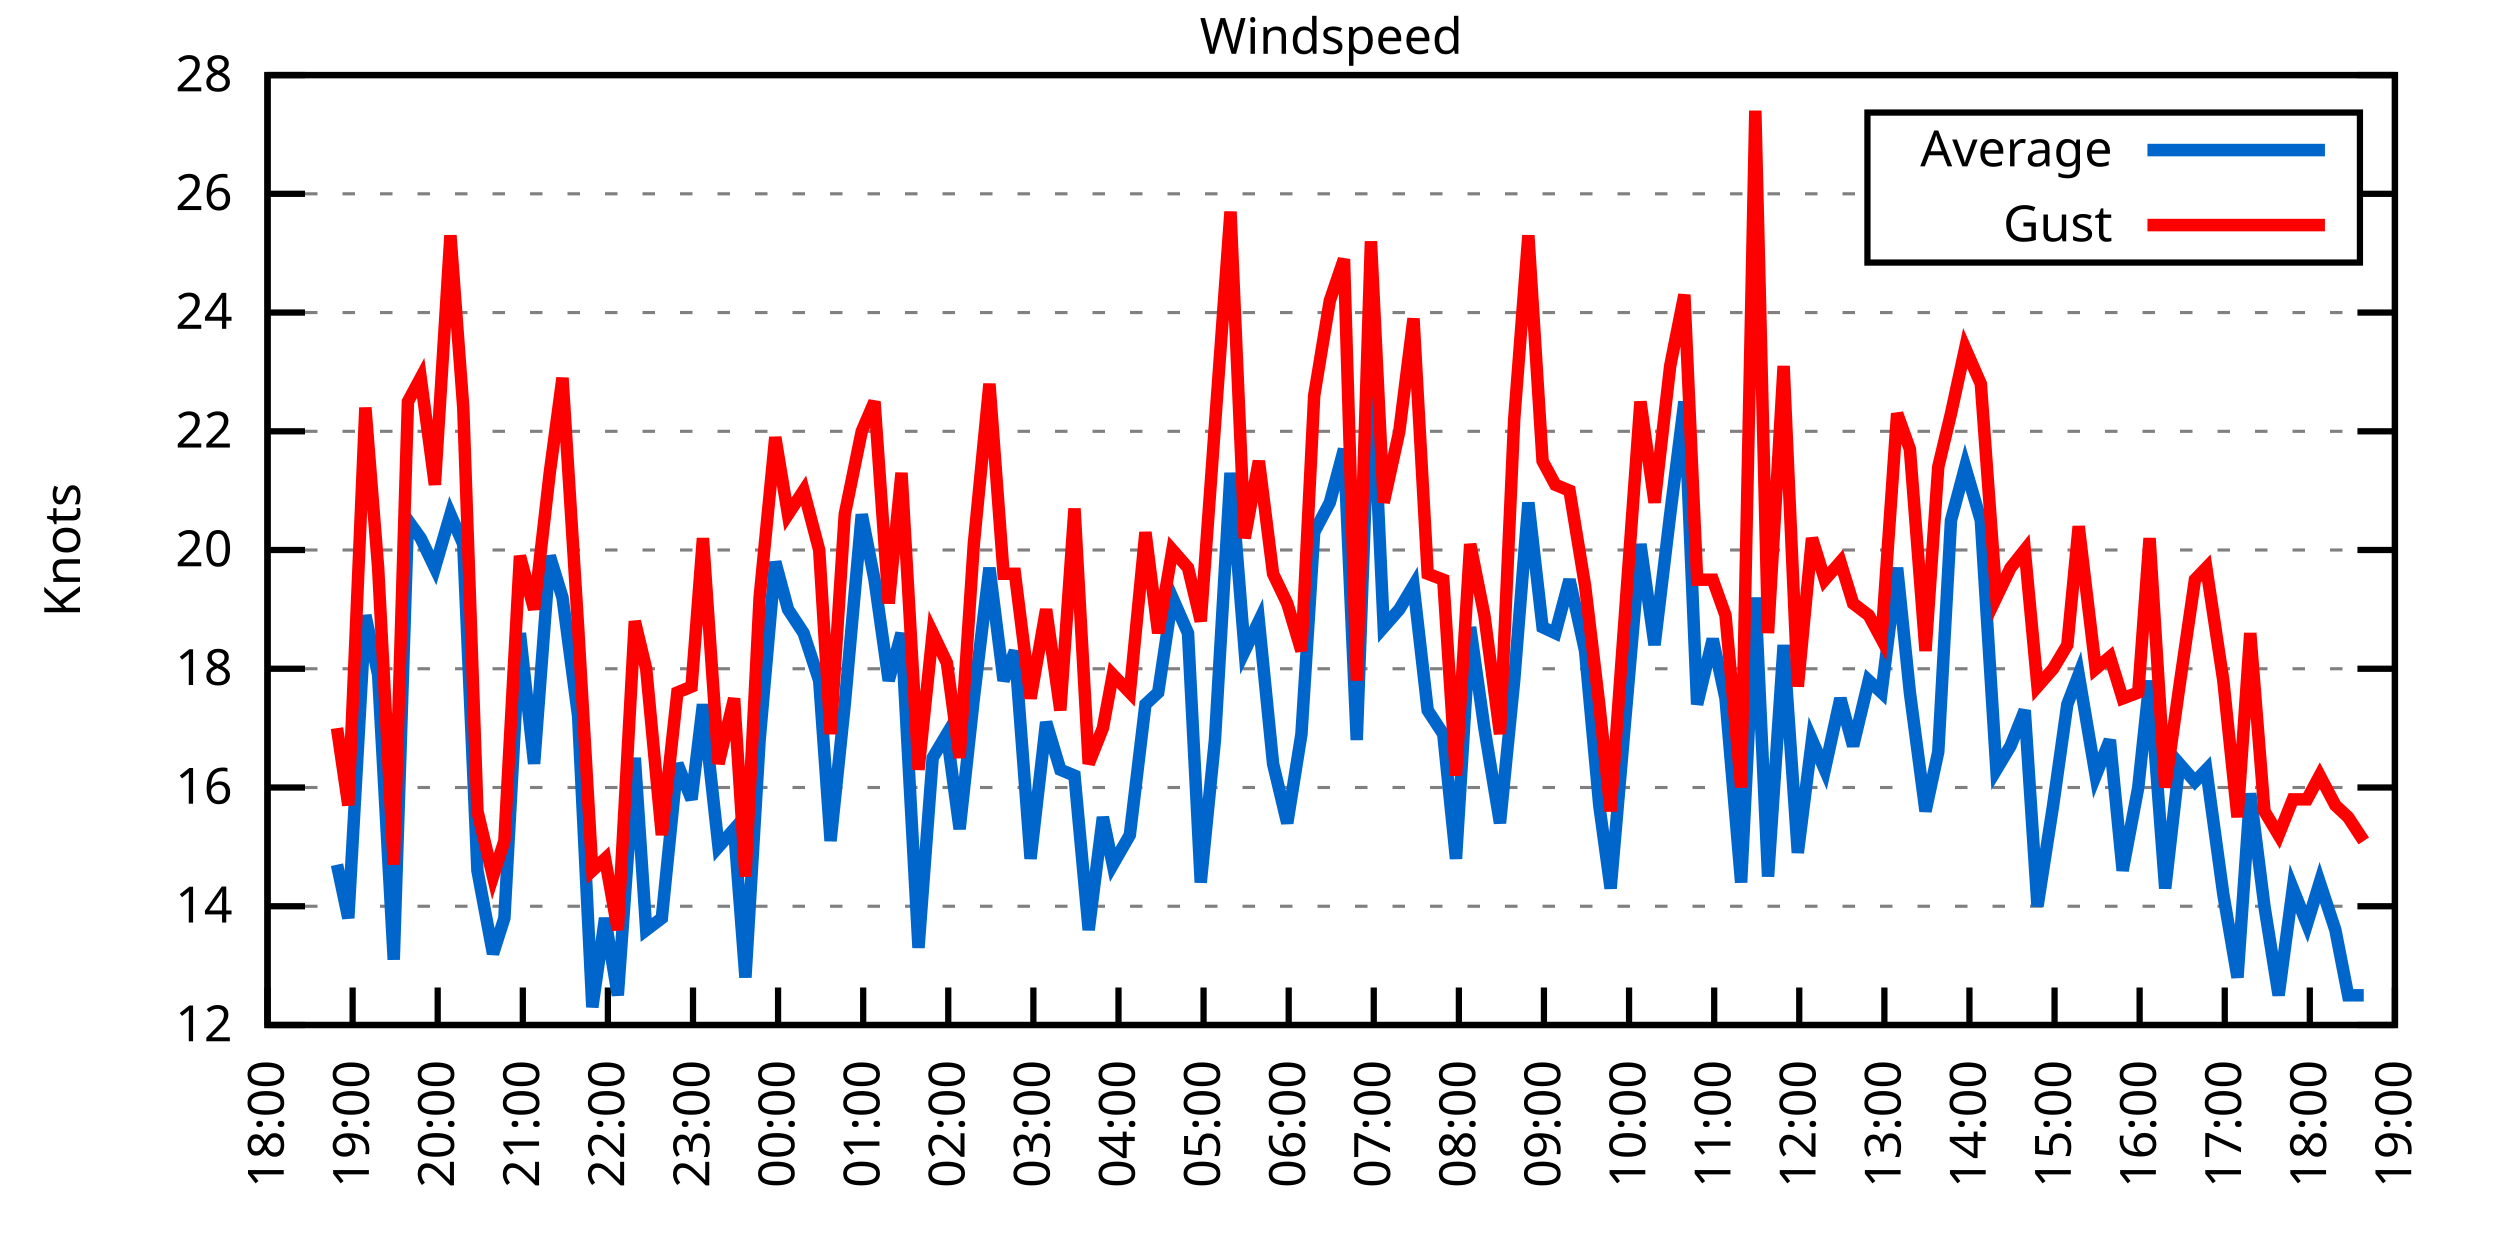
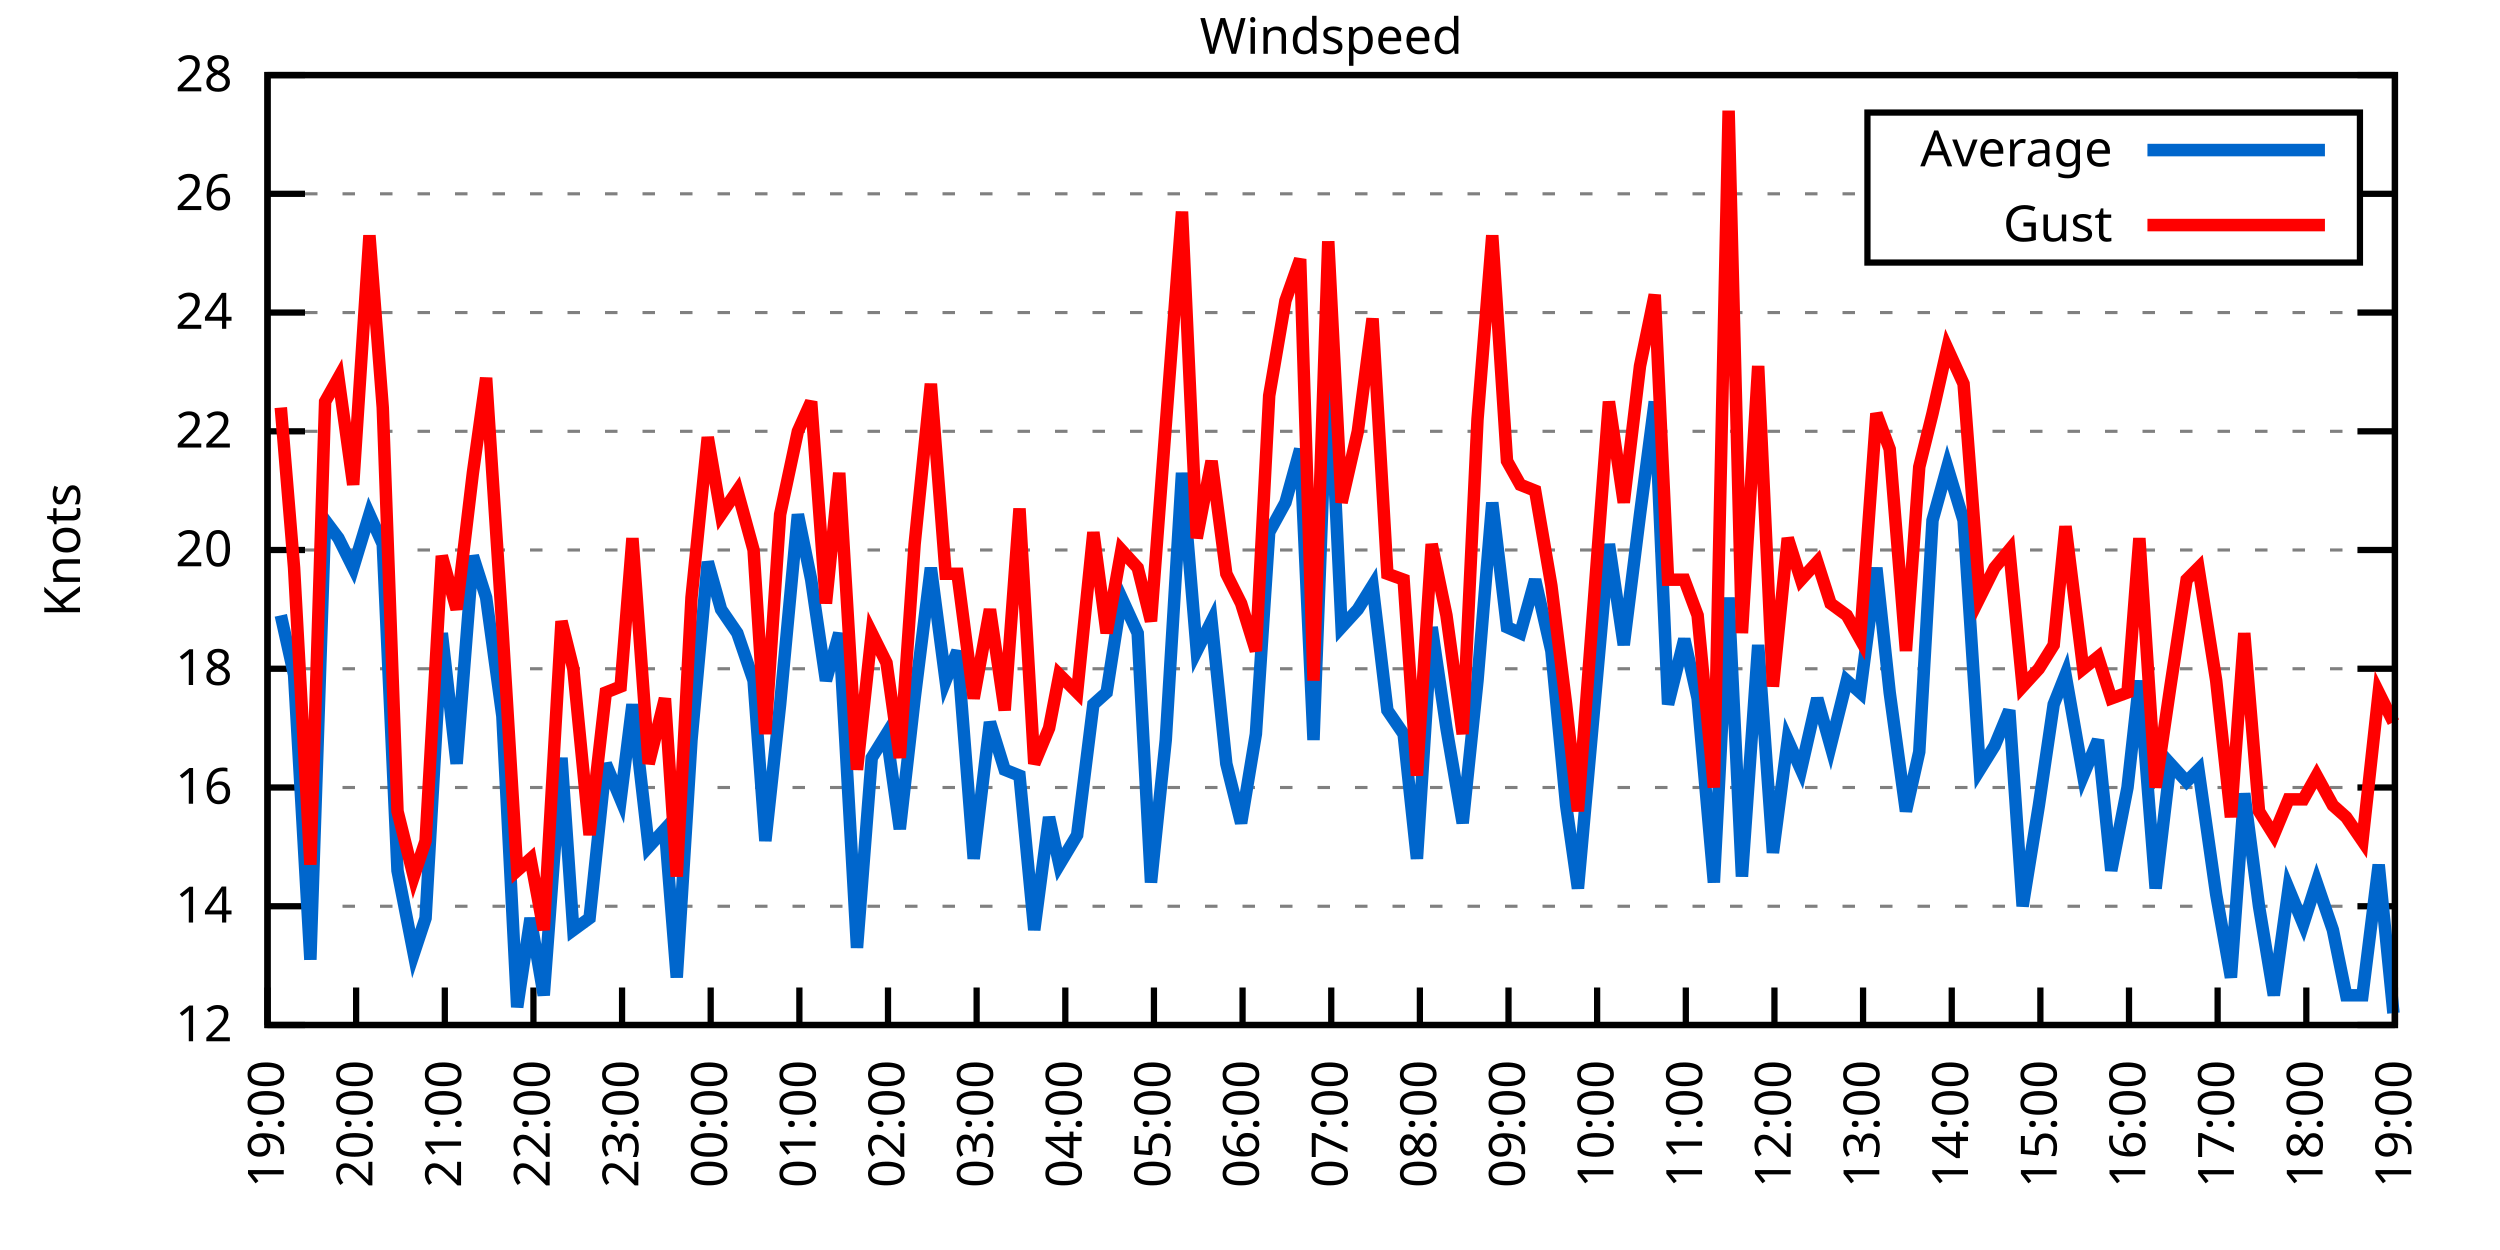
<svg xmlns="http://www.w3.org/2000/svg" xmlns:xlink="http://www.w3.org/1999/xlink" width="400" height="200" viewBox="0 0 400 200">
  <g id="gnuplot_canvas">
    <rect x="0" y="0" width="400" height="200" fill="none" />
    <defs>
      <circle id="gpDot" r="0.5" stroke-width="0.5" stroke="currentColor" />
      <path id="gpPt0" stroke-width="0.333" stroke="currentColor" d="M-1,0 h2 M0,-1 v2" />
      <path id="gpPt1" stroke-width="0.333" stroke="currentColor" d="M-1,-1 L1,1 M1,-1 L-1,1" />
      <path id="gpPt2" stroke-width="0.333" stroke="currentColor" d="M-1,0 L1,0 M0,-1 L0,1 M-1,-1 L1,1 M-1,1 L1,-1" />
      <rect id="gpPt3" stroke-width="0.333" stroke="currentColor" x="-1" y="-1" width="2" height="2" />
      <rect id="gpPt4" stroke-width="0.333" stroke="currentColor" fill="currentColor" x="-1" y="-1" width="2" height="2" />
      <circle id="gpPt5" stroke-width="0.333" stroke="currentColor" cx="0" cy="0" r="1" />
      <use xlink:href="#gpPt5" id="gpPt6" fill="currentColor" stroke="none" />
      <path id="gpPt7" stroke-width="0.333" stroke="currentColor" d="M0,-1.33 L-1.33,0.67 L1.33,0.67 z" />
      <use xlink:href="#gpPt7" id="gpPt8" fill="currentColor" stroke="none" />
      <use xlink:href="#gpPt7" id="gpPt9" stroke="currentColor" transform="rotate(180)" />
      <use xlink:href="#gpPt9" id="gpPt10" fill="currentColor" stroke="none" />
      <use xlink:href="#gpPt3" id="gpPt11" stroke="currentColor" transform="rotate(45)" />
      <use xlink:href="#gpPt11" id="gpPt12" fill="currentColor" stroke="none" />
      <path id="gpPt13" stroke-width="0.333" stroke="currentColor" d="M0,1.330 L1.265,0.411 L0.782,-1.067 L-0.782,-1.076 L-1.265,0.411 z" />
      <use xlink:href="#gpPt13" id="gpPt14" fill="currentColor" stroke="none" />
      <filter id="textbox" filterUnits="objectBoundingBox" x="0" y="0" height="1" width="1">
        <feFlood flood-color="white" flood-opacity="1" result="bgnd" />
        <feComposite in="SourceGraphic" in2="bgnd" operator="atop" />
      </filter>
      <filter id="greybox" filterUnits="objectBoundingBox" x="0" y="0" height="1" width="1">
        <feFlood flood-color="lightgrey" flood-opacity="1" result="grey" />
        <feComposite in="SourceGraphic" in2="grey" operator="atop" />
      </filter>
    </defs>
    <g fill="none" color="white" stroke="currentColor" stroke-width="1.00" stroke-linecap="butt" stroke-linejoin="miter">
</g>
    <g fill="none" color="black" stroke="currentColor" stroke-width="1.00" stroke-linecap="butt" stroke-linejoin="miter">
      <g stroke="none" shape-rendering="crispEdges">
        <polygon fill="rgb(255, 255, 255)" points="42.80,164.00 383.18,164.00 383.18,12.02 42.80,12.02 " />
      </g>
    </g>
    <g fill="none" color="black" stroke="currentColor" stroke-width="1.00" stroke-linecap="butt" stroke-linejoin="miter">
</g>
    <g fill="none" color="black" stroke="black" stroke-width="0.50" stroke-linecap="butt" stroke-linejoin="miter">
</g>
    <g fill="none" color="gray" stroke="currentColor" stroke-width="0.50" stroke-linecap="butt" stroke-linejoin="miter">
      <path stroke="gray" stroke-dasharray="2,4" class="gridline" d="M42.80,164.00 L383.19,164.00  " />
    </g>
    <g fill="none" color="gray" stroke="gray" stroke-width="1.00" stroke-linecap="butt" stroke-linejoin="miter">
</g>
    <g fill="none" color="black" stroke="currentColor" stroke-width="1.00" stroke-linecap="butt" stroke-linejoin="miter">
      <path stroke="black" d="M42.80,164.00 L48.80,164.00 M383.19,164.00 L377.19,164.00  " />
      <g transform="translate(37.20,166.60)" stroke="none" fill="black" font-family="Sans" font-size="8.00" text-anchor="end">
        <text>
          <tspan font-family="Sans"> 12</tspan>
        </text>
      </g>
    </g>
    <g fill="none" color="black" stroke="currentColor" stroke-width="1.00" stroke-linecap="butt" stroke-linejoin="miter">
</g>
    <g fill="none" color="black" stroke="black" stroke-width="0.50" stroke-linecap="butt" stroke-linejoin="miter">
</g>
    <g fill="none" color="gray" stroke="currentColor" stroke-width="0.50" stroke-linecap="butt" stroke-linejoin="miter">
      <path stroke="gray" stroke-dasharray="2,4" class="gridline" d="M42.80,145.00 L383.19,145.00  " />
    </g>
    <g fill="none" color="gray" stroke="gray" stroke-width="1.00" stroke-linecap="butt" stroke-linejoin="miter">
</g>
    <g fill="none" color="black" stroke="currentColor" stroke-width="1.00" stroke-linecap="butt" stroke-linejoin="miter">
      <path stroke="black" d="M42.80,145.00 L48.80,145.00 M383.19,145.00 L377.19,145.00  " />
      <g transform="translate(37.20,147.60)" stroke="none" fill="black" font-family="Sans" font-size="8.00" text-anchor="end">
        <text>
          <tspan font-family="Sans"> 14</tspan>
        </text>
      </g>
    </g>
    <g fill="none" color="black" stroke="currentColor" stroke-width="1.00" stroke-linecap="butt" stroke-linejoin="miter">
</g>
    <g fill="none" color="black" stroke="black" stroke-width="0.50" stroke-linecap="butt" stroke-linejoin="miter">
</g>
    <g fill="none" color="gray" stroke="currentColor" stroke-width="0.50" stroke-linecap="butt" stroke-linejoin="miter">
      <path stroke="gray" stroke-dasharray="2,4" class="gridline" d="M42.80,126.00 L383.19,126.00  " />
    </g>
    <g fill="none" color="gray" stroke="gray" stroke-width="1.00" stroke-linecap="butt" stroke-linejoin="miter">
</g>
    <g fill="none" color="black" stroke="currentColor" stroke-width="1.00" stroke-linecap="butt" stroke-linejoin="miter">
      <path stroke="black" d="M42.80,126.00 L48.80,126.00 M383.19,126.00 L377.19,126.00  " />
      <g transform="translate(37.20,128.60)" stroke="none" fill="black" font-family="Sans" font-size="8.00" text-anchor="end">
        <text>
          <tspan font-family="Sans"> 16</tspan>
        </text>
      </g>
    </g>
    <g fill="none" color="black" stroke="currentColor" stroke-width="1.00" stroke-linecap="butt" stroke-linejoin="miter">
</g>
    <g fill="none" color="black" stroke="black" stroke-width="0.50" stroke-linecap="butt" stroke-linejoin="miter">
</g>
    <g fill="none" color="gray" stroke="currentColor" stroke-width="0.50" stroke-linecap="butt" stroke-linejoin="miter">
      <path stroke="gray" stroke-dasharray="2,4" class="gridline" d="M42.80,107.00 L383.19,107.00  " />
    </g>
    <g fill="none" color="gray" stroke="gray" stroke-width="1.00" stroke-linecap="butt" stroke-linejoin="miter">
</g>
    <g fill="none" color="black" stroke="currentColor" stroke-width="1.00" stroke-linecap="butt" stroke-linejoin="miter">
      <path stroke="black" d="M42.80,107.00 L48.80,107.00 M383.19,107.00 L377.19,107.00  " />
      <g transform="translate(37.20,109.60)" stroke="none" fill="black" font-family="Sans" font-size="8.00" text-anchor="end">
        <text>
          <tspan font-family="Sans"> 18</tspan>
        </text>
      </g>
    </g>
    <g fill="none" color="black" stroke="currentColor" stroke-width="1.00" stroke-linecap="butt" stroke-linejoin="miter">
</g>
    <g fill="none" color="black" stroke="black" stroke-width="0.50" stroke-linecap="butt" stroke-linejoin="miter">
</g>
    <g fill="none" color="gray" stroke="currentColor" stroke-width="0.50" stroke-linecap="butt" stroke-linejoin="miter">
      <path stroke="gray" stroke-dasharray="2,4" class="gridline" d="M42.80,88.00 L383.19,88.00  " />
    </g>
    <g fill="none" color="gray" stroke="gray" stroke-width="1.00" stroke-linecap="butt" stroke-linejoin="miter">
</g>
    <g fill="none" color="black" stroke="currentColor" stroke-width="1.00" stroke-linecap="butt" stroke-linejoin="miter">
      <path stroke="black" d="M42.80,88.00 L48.80,88.00 M383.19,88.00 L377.19,88.00  " />
      <g transform="translate(37.20,90.60)" stroke="none" fill="black" font-family="Sans" font-size="8.00" text-anchor="end">
        <text>
          <tspan font-family="Sans"> 20</tspan>
        </text>
      </g>
    </g>
    <g fill="none" color="black" stroke="currentColor" stroke-width="1.00" stroke-linecap="butt" stroke-linejoin="miter">
</g>
    <g fill="none" color="black" stroke="black" stroke-width="0.50" stroke-linecap="butt" stroke-linejoin="miter">
</g>
    <g fill="none" color="gray" stroke="currentColor" stroke-width="0.50" stroke-linecap="butt" stroke-linejoin="miter">
      <path stroke="gray" stroke-dasharray="2,4" class="gridline" d="M42.80,69.01 L383.19,69.01  " />
    </g>
    <g fill="none" color="gray" stroke="gray" stroke-width="1.00" stroke-linecap="butt" stroke-linejoin="miter">
</g>
    <g fill="none" color="black" stroke="currentColor" stroke-width="1.00" stroke-linecap="butt" stroke-linejoin="miter">
      <path stroke="black" d="M42.80,69.01 L48.80,69.01 M383.19,69.01 L377.19,69.01  " />
      <g transform="translate(37.20,71.61)" stroke="none" fill="black" font-family="Sans" font-size="8.00" text-anchor="end">
        <text>
          <tspan font-family="Sans"> 22</tspan>
        </text>
      </g>
    </g>
    <g fill="none" color="black" stroke="currentColor" stroke-width="1.00" stroke-linecap="butt" stroke-linejoin="miter">
</g>
    <g fill="none" color="black" stroke="black" stroke-width="0.50" stroke-linecap="butt" stroke-linejoin="miter">
</g>
    <g fill="none" color="gray" stroke="currentColor" stroke-width="0.50" stroke-linecap="butt" stroke-linejoin="miter">
      <path stroke="gray" stroke-dasharray="2,4" class="gridline" d="M42.80,50.01 L383.19,50.01  " />
    </g>
    <g fill="none" color="gray" stroke="gray" stroke-width="1.00" stroke-linecap="butt" stroke-linejoin="miter">
</g>
    <g fill="none" color="black" stroke="currentColor" stroke-width="1.00" stroke-linecap="butt" stroke-linejoin="miter">
      <path stroke="black" d="M42.80,50.01 L48.80,50.01 M383.19,50.01 L377.19,50.01  " />
      <g transform="translate(37.20,52.61)" stroke="none" fill="black" font-family="Sans" font-size="8.00" text-anchor="end">
        <text>
          <tspan font-family="Sans"> 24</tspan>
        </text>
      </g>
    </g>
    <g fill="none" color="black" stroke="currentColor" stroke-width="1.00" stroke-linecap="butt" stroke-linejoin="miter">
</g>
    <g fill="none" color="black" stroke="black" stroke-width="0.50" stroke-linecap="butt" stroke-linejoin="miter">
</g>
    <g fill="none" color="gray" stroke="currentColor" stroke-width="0.50" stroke-linecap="butt" stroke-linejoin="miter">
      <path stroke="gray" stroke-dasharray="2,4" class="gridline" d="M42.80,31.01 L298.79,31.01 M377.59,31.01 L383.19,31.01  " />
    </g>
    <g fill="none" color="gray" stroke="gray" stroke-width="1.00" stroke-linecap="butt" stroke-linejoin="miter">
</g>
    <g fill="none" color="black" stroke="currentColor" stroke-width="1.00" stroke-linecap="butt" stroke-linejoin="miter">
      <path stroke="black" d="M42.80,31.01 L48.80,31.01 M383.19,31.01 L377.19,31.01  " />
      <g transform="translate(37.20,33.61)" stroke="none" fill="black" font-family="Sans" font-size="8.00" text-anchor="end">
        <text>
          <tspan font-family="Sans"> 26</tspan>
        </text>
      </g>
    </g>
    <g fill="none" color="black" stroke="currentColor" stroke-width="1.00" stroke-linecap="butt" stroke-linejoin="miter">
</g>
    <g fill="none" color="black" stroke="black" stroke-width="0.50" stroke-linecap="butt" stroke-linejoin="miter">
</g>
    <g fill="none" color="gray" stroke="currentColor" stroke-width="0.50" stroke-linecap="butt" stroke-linejoin="miter">
      <path stroke="gray" stroke-dasharray="2,4" class="gridline" d="M42.80,12.01 L383.19,12.01  " />
    </g>
    <g fill="none" color="gray" stroke="gray" stroke-width="1.00" stroke-linecap="butt" stroke-linejoin="miter">
</g>
    <g fill="none" color="black" stroke="currentColor" stroke-width="1.00" stroke-linecap="butt" stroke-linejoin="miter">
      <path stroke="black" d="M42.80,12.01 L48.80,12.01 M383.19,12.01 L377.19,12.01  " />
      <g transform="translate(37.20,14.61)" stroke="none" fill="black" font-family="Sans" font-size="8.00" text-anchor="end">
        <text>
          <tspan font-family="Sans"> 28</tspan>
        </text>
      </g>
    </g>
    <g fill="none" color="black" stroke="currentColor" stroke-width="1.00" stroke-linecap="butt" stroke-linejoin="miter">
      <path stroke="black" d="M42.80,164.00 L42.80,158.00  " />
      <g transform="translate(45.40,169.60) rotate(270.00)" stroke="none" fill="black" font-family="Sans" font-size="8.00" text-anchor="end">
        <text>
-           <tspan font-family="Sans">18:00</tspan>
-         </text>
-       </g>
-     </g>
-     <g fill="none" color="black" stroke="currentColor" stroke-width="1.00" stroke-linecap="butt" stroke-linejoin="miter">
-       <path stroke="black" d="M56.42,164.00 L56.42,158.00  " />
-       <g transform="translate(59.02,169.60) rotate(270.00)" stroke="none" fill="black" font-family="Sans" font-size="8.00" text-anchor="end">
-         <text>
          <tspan font-family="Sans">19:00</tspan>
        </text>
      </g>
    </g>
    <g fill="none" color="black" stroke="currentColor" stroke-width="1.00" stroke-linecap="butt" stroke-linejoin="miter">
-       <path stroke="black" d="M70.03,164.00 L70.03,158.00  " />
-       <g transform="translate(72.63,169.60) rotate(270.00)" stroke="none" fill="black" font-family="Sans" font-size="8.00" text-anchor="end">
+       <path stroke="black" d="M56.98,164.00 L56.98,158.00  " />
+       <g transform="translate(59.58,169.60) rotate(270.00)" stroke="none" fill="black" font-family="Sans" font-size="8.00" text-anchor="end">
        <text>
          <tspan font-family="Sans">20:00</tspan>
        </text>
      </g>
    </g>
    <g fill="none" color="black" stroke="currentColor" stroke-width="1.00" stroke-linecap="butt" stroke-linejoin="miter">
-       <path stroke="black" d="M83.65,164.00 L83.65,158.00  " />
-       <g transform="translate(86.25,169.60) rotate(270.00)" stroke="none" fill="black" font-family="Sans" font-size="8.00" text-anchor="end">
+       <path stroke="black" d="M71.17,164.00 L71.17,158.00  " />
+       <g transform="translate(73.77,169.60) rotate(270.00)" stroke="none" fill="black" font-family="Sans" font-size="8.00" text-anchor="end">
        <text>
          <tspan font-family="Sans">21:00</tspan>
        </text>
      </g>
    </g>
    <g fill="none" color="black" stroke="currentColor" stroke-width="1.00" stroke-linecap="butt" stroke-linejoin="miter">
-       <path stroke="black" d="M97.26,164.00 L97.26,158.00  " />
-       <g transform="translate(99.86,169.60) rotate(270.00)" stroke="none" fill="black" font-family="Sans" font-size="8.00" text-anchor="end">
+       <path stroke="black" d="M85.35,164.00 L85.35,158.00  " />
+       <g transform="translate(87.95,169.60) rotate(270.00)" stroke="none" fill="black" font-family="Sans" font-size="8.00" text-anchor="end">
        <text>
          <tspan font-family="Sans">22:00</tspan>
        </text>
      </g>
    </g>
    <g fill="none" color="black" stroke="currentColor" stroke-width="1.00" stroke-linecap="butt" stroke-linejoin="miter">
-       <path stroke="black" d="M110.88,164.00 L110.88,158.00  " />
-       <g transform="translate(113.48,169.60) rotate(270.00)" stroke="none" fill="black" font-family="Sans" font-size="8.00" text-anchor="end">
+       <path stroke="black" d="M99.53,164.00 L99.53,158.00  " />
+       <g transform="translate(102.13,169.60) rotate(270.00)" stroke="none" fill="black" font-family="Sans" font-size="8.00" text-anchor="end">
        <text>
          <tspan font-family="Sans">23:00</tspan>
        </text>
      </g>
    </g>
    <g fill="none" color="black" stroke="currentColor" stroke-width="1.00" stroke-linecap="butt" stroke-linejoin="miter">
-       <path stroke="black" d="M124.49,164.00 L124.49,158.00  " />
-       <g transform="translate(127.09,169.60) rotate(270.00)" stroke="none" fill="black" font-family="Sans" font-size="8.00" text-anchor="end">
+       <path stroke="black" d="M113.71,164.00 L113.71,158.00  " />
+       <g transform="translate(116.31,169.60) rotate(270.00)" stroke="none" fill="black" font-family="Sans" font-size="8.00" text-anchor="end">
        <text>
          <tspan font-family="Sans">00:00</tspan>
        </text>
      </g>
    </g>
    <g fill="none" color="black" stroke="currentColor" stroke-width="1.00" stroke-linecap="butt" stroke-linejoin="miter">
-       <path stroke="black" d="M138.11,164.00 L138.11,158.00  " />
-       <g transform="translate(140.71,169.60) rotate(270.00)" stroke="none" fill="black" font-family="Sans" font-size="8.00" text-anchor="end">
+       <path stroke="black" d="M127.90,164.00 L127.90,158.00  " />
+       <g transform="translate(130.50,169.60) rotate(270.00)" stroke="none" fill="black" font-family="Sans" font-size="8.00" text-anchor="end">
        <text>
          <tspan font-family="Sans">01:00</tspan>
        </text>
      </g>
    </g>
    <g fill="none" color="black" stroke="currentColor" stroke-width="1.00" stroke-linecap="butt" stroke-linejoin="miter">
-       <path stroke="black" d="M151.72,164.00 L151.72,158.00  " />
-       <g transform="translate(154.32,169.60) rotate(270.00)" stroke="none" fill="black" font-family="Sans" font-size="8.00" text-anchor="end">
+       <path stroke="black" d="M142.08,164.00 L142.08,158.00  " />
+       <g transform="translate(144.68,169.60) rotate(270.00)" stroke="none" fill="black" font-family="Sans" font-size="8.00" text-anchor="end">
        <text>
          <tspan font-family="Sans">02:00</tspan>
        </text>
      </g>
    </g>
    <g fill="none" color="black" stroke="currentColor" stroke-width="1.00" stroke-linecap="butt" stroke-linejoin="miter">
-       <path stroke="black" d="M165.34,164.00 L165.34,158.00  " />
-       <g transform="translate(167.94,169.60) rotate(270.00)" stroke="none" fill="black" font-family="Sans" font-size="8.00" text-anchor="end">
+       <path stroke="black" d="M156.26,164.00 L156.26,158.00  " />
+       <g transform="translate(158.86,169.60) rotate(270.00)" stroke="none" fill="black" font-family="Sans" font-size="8.00" text-anchor="end">
        <text>
          <tspan font-family="Sans">03:00</tspan>
        </text>
      </g>
    </g>
    <g fill="none" color="black" stroke="currentColor" stroke-width="1.00" stroke-linecap="butt" stroke-linejoin="miter">
-       <path stroke="black" d="M178.96,164.00 L178.96,158.00  " />
-       <g transform="translate(181.56,169.60) rotate(270.00)" stroke="none" fill="black" font-family="Sans" font-size="8.00" text-anchor="end">
+       <path stroke="black" d="M170.45,164.00 L170.45,158.00  " />
+       <g transform="translate(173.05,169.60) rotate(270.00)" stroke="none" fill="black" font-family="Sans" font-size="8.00" text-anchor="end">
        <text>
          <tspan font-family="Sans">04:00</tspan>
        </text>
      </g>
    </g>
    <g fill="none" color="black" stroke="currentColor" stroke-width="1.00" stroke-linecap="butt" stroke-linejoin="miter">
-       <path stroke="black" d="M192.57,164.00 L192.57,158.00  " />
-       <g transform="translate(195.17,169.60) rotate(270.00)" stroke="none" fill="black" font-family="Sans" font-size="8.00" text-anchor="end">
+       <path stroke="black" d="M184.63,164.00 L184.63,158.00  " />
+       <g transform="translate(187.23,169.60) rotate(270.00)" stroke="none" fill="black" font-family="Sans" font-size="8.00" text-anchor="end">
        <text>
          <tspan font-family="Sans">05:00</tspan>
        </text>
      </g>
    </g>
    <g fill="none" color="black" stroke="currentColor" stroke-width="1.00" stroke-linecap="butt" stroke-linejoin="miter">
-       <path stroke="black" d="M206.19,164.00 L206.19,158.00  " />
-       <g transform="translate(208.79,169.60) rotate(270.00)" stroke="none" fill="black" font-family="Sans" font-size="8.00" text-anchor="end">
+       <path stroke="black" d="M198.81,164.00 L198.81,158.00  " />
+       <g transform="translate(201.41,169.60) rotate(270.00)" stroke="none" fill="black" font-family="Sans" font-size="8.00" text-anchor="end">
        <text>
          <tspan font-family="Sans">06:00</tspan>
        </text>
      </g>
    </g>
    <g fill="none" color="black" stroke="currentColor" stroke-width="1.00" stroke-linecap="butt" stroke-linejoin="miter">
-       <path stroke="black" d="M219.80,164.00 L219.80,158.00  " />
-       <g transform="translate(222.40,169.60) rotate(270.00)" stroke="none" fill="black" font-family="Sans" font-size="8.00" text-anchor="end">
+       <path stroke="black" d="M213.00,164.00 L213.00,158.00  " />
+       <g transform="translate(215.60,169.60) rotate(270.00)" stroke="none" fill="black" font-family="Sans" font-size="8.00" text-anchor="end">
        <text>
          <tspan font-family="Sans">07:00</tspan>
        </text>
      </g>
    </g>
    <g fill="none" color="black" stroke="currentColor" stroke-width="1.00" stroke-linecap="butt" stroke-linejoin="miter">
-       <path stroke="black" d="M233.42,164.00 L233.42,158.00  " />
-       <g transform="translate(236.02,169.60) rotate(270.00)" stroke="none" fill="black" font-family="Sans" font-size="8.00" text-anchor="end">
+       <path stroke="black" d="M227.18,164.00 L227.18,158.00  " />
+       <g transform="translate(229.78,169.60) rotate(270.00)" stroke="none" fill="black" font-family="Sans" font-size="8.00" text-anchor="end">
        <text>
          <tspan font-family="Sans">08:00</tspan>
        </text>
      </g>
    </g>
    <g fill="none" color="black" stroke="currentColor" stroke-width="1.00" stroke-linecap="butt" stroke-linejoin="miter">
-       <path stroke="black" d="M247.03,164.00 L247.03,158.00  " />
-       <g transform="translate(249.63,169.60) rotate(270.00)" stroke="none" fill="black" font-family="Sans" font-size="8.00" text-anchor="end">
+       <path stroke="black" d="M241.36,164.00 L241.36,158.00  " />
+       <g transform="translate(243.96,169.60) rotate(270.00)" stroke="none" fill="black" font-family="Sans" font-size="8.00" text-anchor="end">
        <text>
          <tspan font-family="Sans">09:00</tspan>
        </text>
      </g>
    </g>
    <g fill="none" color="black" stroke="currentColor" stroke-width="1.00" stroke-linecap="butt" stroke-linejoin="miter">
-       <path stroke="black" d="M260.65,164.00 L260.65,158.00  " />
-       <g transform="translate(263.25,169.60) rotate(270.00)" stroke="none" fill="black" font-family="Sans" font-size="8.00" text-anchor="end">
+       <path stroke="black" d="M255.54,164.00 L255.54,158.00  " />
+       <g transform="translate(258.14,169.60) rotate(270.00)" stroke="none" fill="black" font-family="Sans" font-size="8.00" text-anchor="end">
        <text>
          <tspan font-family="Sans">10:00</tspan>
        </text>
      </g>
    </g>
    <g fill="none" color="black" stroke="currentColor" stroke-width="1.00" stroke-linecap="butt" stroke-linejoin="miter">
-       <path stroke="black" d="M274.27,164.00 L274.27,158.00  " />
-       <g transform="translate(276.87,169.60) rotate(270.00)" stroke="none" fill="black" font-family="Sans" font-size="8.00" text-anchor="end">
+       <path stroke="black" d="M269.73,164.00 L269.73,158.00  " />
+       <g transform="translate(272.33,169.60) rotate(270.00)" stroke="none" fill="black" font-family="Sans" font-size="8.00" text-anchor="end">
        <text>
          <tspan font-family="Sans">11:00</tspan>
        </text>
      </g>
    </g>
    <g fill="none" color="black" stroke="currentColor" stroke-width="1.00" stroke-linecap="butt" stroke-linejoin="miter">
-       <path stroke="black" d="M287.88,164.00 L287.88,158.00  " />
-       <g transform="translate(290.48,169.60) rotate(270.00)" stroke="none" fill="black" font-family="Sans" font-size="8.00" text-anchor="end">
+       <path stroke="black" d="M283.91,164.00 L283.91,158.00  " />
+       <g transform="translate(286.51,169.60) rotate(270.00)" stroke="none" fill="black" font-family="Sans" font-size="8.00" text-anchor="end">
        <text>
          <tspan font-family="Sans">12:00</tspan>
        </text>
      </g>
    </g>
    <g fill="none" color="black" stroke="currentColor" stroke-width="1.00" stroke-linecap="butt" stroke-linejoin="miter">
-       <path stroke="black" d="M301.50,164.00 L301.50,158.00  " />
-       <g transform="translate(304.10,169.60) rotate(270.00)" stroke="none" fill="black" font-family="Sans" font-size="8.00" text-anchor="end">
+       <path stroke="black" d="M298.09,164.00 L298.09,158.00  " />
+       <g transform="translate(300.69,169.60) rotate(270.00)" stroke="none" fill="black" font-family="Sans" font-size="8.00" text-anchor="end">
        <text>
          <tspan font-family="Sans">13:00</tspan>
        </text>
      </g>
    </g>
    <g fill="none" color="black" stroke="currentColor" stroke-width="1.00" stroke-linecap="butt" stroke-linejoin="miter">
-       <path stroke="black" d="M315.11,164.00 L315.11,158.00  " />
-       <g transform="translate(317.71,169.60) rotate(270.00)" stroke="none" fill="black" font-family="Sans" font-size="8.00" text-anchor="end">
+       <path stroke="black" d="M312.28,164.00 L312.28,158.00  " />
+       <g transform="translate(314.88,169.60) rotate(270.00)" stroke="none" fill="black" font-family="Sans" font-size="8.00" text-anchor="end">
        <text>
          <tspan font-family="Sans">14:00</tspan>
        </text>
      </g>
    </g>
    <g fill="none" color="black" stroke="currentColor" stroke-width="1.00" stroke-linecap="butt" stroke-linejoin="miter">
-       <path stroke="black" d="M328.73,164.00 L328.73,158.00  " />
-       <g transform="translate(331.33,169.60) rotate(270.00)" stroke="none" fill="black" font-family="Sans" font-size="8.00" text-anchor="end">
+       <path stroke="black" d="M326.46,164.00 L326.46,158.00  " />
+       <g transform="translate(329.06,169.60) rotate(270.00)" stroke="none" fill="black" font-family="Sans" font-size="8.00" text-anchor="end">
        <text>
          <tspan font-family="Sans">15:00</tspan>
        </text>
      </g>
    </g>
    <g fill="none" color="black" stroke="currentColor" stroke-width="1.00" stroke-linecap="butt" stroke-linejoin="miter">
-       <path stroke="black" d="M342.34,164.00 L342.34,158.00  " />
-       <g transform="translate(344.94,169.60) rotate(270.00)" stroke="none" fill="black" font-family="Sans" font-size="8.00" text-anchor="end">
+       <path stroke="black" d="M340.64,164.00 L340.64,158.00  " />
+       <g transform="translate(343.24,169.60) rotate(270.00)" stroke="none" fill="black" font-family="Sans" font-size="8.00" text-anchor="end">
        <text>
          <tspan font-family="Sans">16:00</tspan>
        </text>
      </g>
    </g>
    <g fill="none" color="black" stroke="currentColor" stroke-width="1.00" stroke-linecap="butt" stroke-linejoin="miter">
-       <path stroke="black" d="M355.96,164.00 L355.96,158.00  " />
-       <g transform="translate(358.56,169.60) rotate(270.00)" stroke="none" fill="black" font-family="Sans" font-size="8.00" text-anchor="end">
+       <path stroke="black" d="M354.82,164.00 L354.82,158.00  " />
+       <g transform="translate(357.42,169.60) rotate(270.00)" stroke="none" fill="black" font-family="Sans" font-size="8.00" text-anchor="end">
        <text>
          <tspan font-family="Sans">17:00</tspan>
        </text>
      </g>
    </g>
    <g fill="none" color="black" stroke="currentColor" stroke-width="1.00" stroke-linecap="butt" stroke-linejoin="miter">
-       <path stroke="black" d="M369.57,164.00 L369.57,158.00  " />
-       <g transform="translate(372.17,169.60) rotate(270.00)" stroke="none" fill="black" font-family="Sans" font-size="8.00" text-anchor="end">
+       <path stroke="black" d="M369.01,164.00 L369.01,158.00  " />
+       <g transform="translate(371.61,169.60) rotate(270.00)" stroke="none" fill="black" font-family="Sans" font-size="8.00" text-anchor="end">
        <text>
          <tspan font-family="Sans">18:00</tspan>
        </text>
      </g>
    </g>
    <g fill="none" color="black" stroke="currentColor" stroke-width="1.00" stroke-linecap="butt" stroke-linejoin="miter">
      <path stroke="black" d="M383.19,164.00 L383.19,158.00  " />
      <g transform="translate(385.79,169.60) rotate(270.00)" stroke="none" fill="black" font-family="Sans" font-size="8.00" text-anchor="end">
        <text>
          <tspan font-family="Sans">19:00</tspan>
        </text>
      </g>
    </g>
    <g fill="none" color="black" stroke="currentColor" stroke-width="1.00" stroke-linecap="butt" stroke-linejoin="miter">
</g>
    <g fill="none" color="black" stroke="currentColor" stroke-width="1.00" stroke-linecap="butt" stroke-linejoin="miter">
      <path stroke="black" d="M42.80,12.01 L42.80,164.00 L383.19,164.00 L383.19,12.01 L42.80,12.01 Z  " />
    </g>
    <g fill="none" color="black" stroke="currentColor" stroke-width="1.00" stroke-linecap="butt" stroke-linejoin="miter">
</g>
    <g fill="none" color="black" stroke="currentColor" stroke-width="1.00" stroke-linecap="butt" stroke-linejoin="miter">
      <path stroke="black" d="M298.79,42.01 L298.79,18.01 L377.59,18.01 L377.59,42.01 L298.79,42.01 Z  " />
    </g>
    <g id="Windspeed_plot_1">
      <g fill="none" color="white" stroke="black" stroke-width="2.00" stroke-linecap="butt" stroke-linejoin="miter">
</g>
      <g fill="none" color="black" stroke="currentColor" stroke-width="2.00" stroke-linecap="butt" stroke-linejoin="miter">
        <g transform="translate(337.99,26.61)" stroke="none" fill="black" font-family="Sans" font-size="8.00" text-anchor="end">
          <text>
            <tspan font-family="Sans">Average</tspan>
          </text>
        </g>
      </g>
      <g fill="none" color="black" stroke="currentColor" stroke-width="2.00" stroke-linecap="butt" stroke-linejoin="miter">
-         <path stroke="rgb(  0, 102, 204)" d="M343.59,24.01 L371.99,24.01 M53.92,138.35 L55.73,146.90 L58.46,98.45 L60.50,107.95 L63.00,153.55 L65.27,83.26   L67.31,86.11 L69.58,90.85 L72.07,82.31 L74.12,87.06 L76.39,139.30 L78.88,152.60 L80.70,146.90 L83.19,101.30   L85.46,122.20 L87.96,88.95 L90.00,95.60 L92.50,114.60 L94.77,161.15 L96.81,146.90 L98.85,159.25 L101.57,121.25   L103.39,148.80 L105.89,146.90 L108.38,122.20 L110.65,127.90 L112.47,112.70 L114.96,135.50 L117.46,132.65 L119.27,156.40   L121.54,118.40 L124.04,89.90 L126.08,97.50 L128.58,101.30 L131.07,108.90 L132.89,134.55 L135.16,112.70 L137.88,82.31   L139.92,92.75 L142.19,108.90 L144.24,101.30 L146.96,151.65 L149.23,121.25 L151.50,117.45 L153.54,132.65 L155.81,111.75   L158.31,90.85 L160.57,108.90 L162.39,104.15 L164.89,137.40 L167.38,115.55 L169.65,123.15 L171.92,124.10 L174.19,148.80   L176.46,130.75 L178.05,138.35 L180.77,133.60 L183.27,112.70 L185.31,110.80 L187.58,95.60 L190.08,101.30 L192.12,141.20   L194.39,118.40 L196.88,75.66 L199.15,104.15 L201.42,99.40 L203.69,122.20 L205.96,131.70 L208.23,117.45 L210.27,85.16   L212.77,80.41 L215.04,71.86 L217.08,118.40 L219.35,55.71 L221.39,100.35 L223.89,97.50 L226.16,93.70 L228.43,113.65   L230.92,117.45 L232.96,137.40 L235.23,100.35 L237.50,116.50 L240.00,131.70 L242.27,108.90 L244.54,80.41 L246.81,100.35   L248.85,101.30 L251.12,92.75 L253.61,104.15 L255.88,128.85 L257.70,142.15 L262.47,87.06 L264.73,103.20 L267.23,82.31   L269.50,64.26 L271.54,112.70 L274.04,102.25 L276.08,111.75 L278.58,141.20 L280.85,95.60 L282.89,140.25 L285.38,103.20   L287.65,136.45 L289.92,118.40 L291.97,123.15 L294.46,111.75 L296.50,119.35 L299.00,108.90 L301.04,110.80 L303.54,90.85   L305.58,110.80 L308.08,129.80 L310.12,120.30 L312.16,83.26 L314.43,74.71 L316.93,83.26 L319.42,123.15 L321.69,119.35   L323.96,113.65 L326.00,145.00 L328.50,128.85 L330.77,112.70 L332.59,107.95 L335.31,124.10 L337.58,118.40 L339.62,139.30   L342.12,126.00 L343.93,108.90 L346.43,142.15 L348.70,122.20 L351.19,125.05 L353.01,123.15 L355.73,143.10 L358.00,156.40   L360.04,126.95 L362.31,145.00 L364.58,159.25 L366.85,142.15 L369.12,147.85 L371.16,141.20 L373.66,148.80 L375.70,159.25   L378.20,159.25  " />
+         <path stroke="rgb(  0, 102, 204)" d="M343.59,24.01 L371.99,24.01 M44.93,98.45 L47.05,107.95 L49.66,153.55 L52.02,83.26 L54.15,86.11 L56.51,90.85   L59.11,82.31 L61.24,87.06 L63.60,139.30 L66.20,152.60 L68.09,146.90 L70.69,101.30 L73.06,122.20 L75.66,88.95   L77.78,95.60 L80.38,114.60 L82.75,161.15 L84.88,146.90 L87.00,159.25 L89.84,121.25 L91.73,148.80 L94.33,146.90   L96.93,122.20 L99.30,127.90 L101.19,112.70 L103.79,135.50 L106.39,132.65 L108.28,156.40 L110.64,118.40 L113.24,89.90   L115.37,97.50 L117.97,101.30 L120.57,108.90 L122.46,134.55 L124.82,112.70 L127.66,82.31 L129.79,92.75 L132.15,108.90   L134.28,101.30 L137.12,151.65 L139.48,121.25 L141.84,117.45 L143.97,132.65 L146.34,111.75 L148.94,90.85 L151.30,108.90   L153.19,104.15 L155.79,137.40 L158.39,115.55 L160.75,123.15 L163.12,124.10 L165.48,148.80 L167.85,130.75 L169.50,138.35   L172.34,133.60 L174.94,112.70 L177.06,110.80 L179.43,95.60 L182.03,101.30 L184.16,141.20 L186.52,118.40 L189.12,75.66   L191.48,104.15 L193.85,99.40 L196.21,122.20 L198.58,131.70 L200.94,117.45 L203.07,85.16 L205.67,80.41 L208.03,71.86   L210.16,118.40 L212.52,55.71 L214.65,100.35 L217.25,97.50 L219.61,93.70 L221.98,113.65 L224.58,117.45 L226.71,137.40   L229.07,100.35 L231.43,116.50 L234.03,131.70 L236.40,108.90 L238.76,80.41 L241.12,100.35 L243.25,101.30 L245.62,92.75   L248.22,104.15 L250.58,128.85 L252.47,142.15 L257.43,87.06 L259.80,103.20 L262.40,82.31 L264.76,64.26 L266.89,112.70   L269.49,102.25 L271.62,111.75 L274.22,141.20 L276.58,95.60 L278.71,140.25 L281.31,103.20 L283.67,136.45 L286.04,118.40   L288.16,123.15 L290.76,111.75 L292.89,119.35 L295.49,108.90 L297.62,110.80 L300.22,90.85 L302.35,110.80 L304.95,129.80   L307.08,120.30 L309.20,83.26 L311.57,74.71 L314.17,83.26 L316.77,123.15 L319.13,119.35 L321.49,113.65 L323.62,145.00   L326.22,128.85 L328.59,112.70 L330.48,107.95 L333.31,124.10 L335.68,118.40 L337.80,139.30 L340.40,126.00 L342.30,108.90   L344.90,142.15 L347.26,122.20 L349.86,125.05 L351.75,123.15 L354.59,143.10 L356.95,156.40 L359.08,126.95 L361.44,145.00   L363.81,159.25 L366.17,142.15 L368.53,147.85 L370.66,141.20 L373.26,148.80 L375.39,159.25 L377.99,159.25 L380.59,138.35   L382.95,162.10  " />
      </g>
    </g>
    <g id="Windspeed_plot_2">
      <g fill="none" color="black" stroke="currentColor" stroke-width="2.00" stroke-linecap="butt" stroke-linejoin="miter">
        <g transform="translate(337.99,38.61)" stroke="none" fill="black" font-family="Sans" font-size="8.00" text-anchor="end">
          <text>
            <tspan font-family="Sans">Gust</tspan>
          </text>
        </g>
      </g>
      <g fill="none" color="black" stroke="currentColor" stroke-width="2.00" stroke-linecap="butt" stroke-linejoin="miter">
-         <path stroke="rgb(255,   0,   0)" d="M343.59,36.01 L371.99,36.01 M53.92,116.50 L55.73,128.85 L58.46,65.21 L60.50,90.85 L63.00,138.35 L65.27,64.26   L67.31,60.46 L69.58,77.56 L72.07,37.66 L74.12,65.21 L76.39,129.80 L78.88,140.25 L80.70,134.55 L83.19,88.95   L85.46,97.50 L87.96,75.66 L90.00,60.46 L92.50,100.35 L94.77,139.30 L96.81,137.40 L98.85,148.80 L101.57,99.40   L103.39,107.00 L105.89,133.60 L108.38,110.80 L110.65,109.85 L112.47,86.11 L114.96,122.20 L117.46,111.75 L119.27,140.25   L121.54,95.60 L124.04,69.96 L126.08,82.31 L128.58,78.51 L131.07,88.00 L132.89,117.45 L135.16,82.31 L137.88,69.01   L139.92,64.26 L142.19,96.55 L144.24,75.66 L146.96,123.15 L149.23,101.30 L151.50,106.05 L153.54,121.25 L155.81,87.06   L158.31,61.41 L160.57,91.80 L162.39,91.80 L164.89,111.75 L167.38,97.50 L169.65,113.65 L171.92,81.36 L174.19,122.20   L176.46,116.50 L178.05,107.95 L180.77,110.80 L183.27,85.16 L185.31,101.30 L187.58,88.00 L190.08,90.85 L192.12,99.40   L194.39,68.06 L196.88,33.86 L199.15,86.11 L201.42,73.76 L203.69,91.80 L205.96,96.55 L208.23,104.15 L210.27,63.31   L212.77,48.11 L215.04,41.46 L217.08,108.90 L219.35,38.61 L221.39,80.41 L223.89,69.01 L226.16,50.96 L228.43,91.80   L230.92,92.75 L232.96,124.10 L235.23,87.06 L237.50,98.45 L240.00,117.45 L242.27,67.11 L244.54,37.66 L246.81,73.76   L248.85,77.56 L251.12,78.51 L253.61,93.70 L255.88,112.70 L257.70,129.80 L262.47,64.26 L264.73,80.41 L267.23,58.56   L269.50,47.16 L271.54,92.75 L274.04,92.75 L276.08,98.45 L278.58,126.00 L280.85,17.71 L282.89,101.30 L285.38,58.56   L287.65,109.85 L289.92,86.11 L291.97,92.75 L294.46,89.90 L296.50,96.55 L299.00,98.45 L301.04,102.25 L303.54,66.16   L305.58,71.86 L308.08,104.15 L310.12,74.71 L312.16,66.16 L314.43,55.71 L316.93,61.41 L319.42,95.60 L321.69,90.85   L323.96,88.00 L326.00,109.85 L328.50,107.00 L330.77,103.20 L332.59,84.21 L335.31,107.00 L337.58,105.10 L339.62,111.75   L342.12,110.80 L343.93,86.11 L346.43,126.00 L348.70,109.85 L351.19,92.75 L353.01,90.85 L355.73,108.90 L358.00,130.75   L360.04,101.30 L362.31,129.80 L364.58,133.60 L366.85,127.90 L369.12,127.90 L371.16,124.10 L373.66,128.85 L375.70,130.75   L378.20,134.55  " />
+         <path stroke="rgb(255,   0,   0)" d="M343.59,36.01 L371.99,36.01 M44.93,65.21 L47.05,90.85 L49.66,138.35 L52.02,64.26 L54.15,60.46 L56.51,77.56   L59.11,37.66 L61.24,65.21 L63.60,129.80 L66.20,140.25 L68.09,134.55 L70.69,88.95 L73.06,97.50 L75.66,75.66   L77.78,60.46 L80.38,100.35 L82.75,139.30 L84.88,137.40 L87.00,148.80 L89.84,99.40 L91.73,107.00 L94.33,133.60   L96.93,110.80 L99.30,109.85 L101.19,86.11 L103.79,122.20 L106.39,111.75 L108.28,140.25 L110.64,95.60 L113.24,69.96   L115.37,82.31 L117.97,78.51 L120.57,88.00 L122.46,117.45 L124.82,82.31 L127.66,69.01 L129.79,64.26 L132.15,96.55   L134.28,75.66 L137.12,123.15 L139.48,101.30 L141.84,106.05 L143.97,121.25 L146.34,87.06 L148.94,61.41 L151.30,91.80   L153.19,91.80 L155.79,111.75 L158.39,97.50 L160.75,113.65 L163.12,81.36 L165.48,122.20 L167.85,116.50 L169.50,107.95   L172.34,110.80 L174.94,85.16 L177.06,101.30 L179.43,88.00 L182.03,90.85 L184.16,99.40 L186.52,68.06 L189.12,33.86   L191.48,86.11 L193.85,73.76 L196.21,91.80 L198.58,96.55 L200.94,104.15 L203.07,63.31 L205.67,48.11 L208.03,41.46   L210.16,108.90 L212.52,38.61 L214.65,80.41 L217.25,69.01 L219.61,50.96 L221.98,91.80 L224.58,92.75 L226.71,124.10   L229.07,87.06 L231.43,98.45 L234.03,117.45 L236.40,67.11 L238.76,37.66 L241.12,73.76 L243.25,77.56 L245.62,78.51   L248.22,93.70 L250.58,112.70 L252.47,129.80 L257.43,64.26 L259.80,80.41 L262.40,58.56 L264.76,47.16 L266.89,92.75   L269.49,92.75 L271.62,98.45 L274.22,126.00 L276.58,17.71 L278.71,101.30 L281.31,58.56 L283.67,109.85 L286.04,86.11   L288.16,92.75 L290.76,89.90 L292.89,96.55 L295.49,98.45 L297.62,102.25 L300.22,66.16 L302.35,71.86 L304.95,104.15   L307.08,74.71 L309.20,66.16 L311.57,55.71 L314.17,61.41 L316.77,95.60 L319.13,90.85 L321.49,88.00 L323.62,109.85   L326.22,107.00 L328.59,103.20 L330.48,84.21 L333.31,107.00 L335.68,105.10 L337.80,111.75 L340.40,110.80 L342.30,86.11   L344.90,126.00 L347.26,109.85 L349.86,92.75 L351.75,90.85 L354.59,108.90 L356.95,130.75 L359.08,101.30 L361.44,129.80   L363.81,133.60 L366.17,127.90 L368.53,127.90 L370.66,124.10 L373.26,128.85 L375.39,130.75 L377.99,134.55 L380.59,110.80   L382.95,115.55  " />
      </g>
    </g>
    <g fill="none" color="black" stroke="currentColor" stroke-width="2.00" stroke-linecap="butt" stroke-linejoin="miter">
</g>
    <g fill="none" color="black" stroke="black" stroke-width="1.00" stroke-linecap="butt" stroke-linejoin="miter">
</g>
    <g fill="none" color="black" stroke="currentColor" stroke-width="1.00" stroke-linecap="butt" stroke-linejoin="miter">
      <path stroke="black" d="M42.80,12.01 L42.80,164.00 L383.19,164.00 L383.19,12.01 L42.80,12.01 Z  " />
      <g transform="translate(12.80,88.01) rotate(270.00)" stroke="none" fill="black" font-family="Sans" font-size="8.00" text-anchor="middle">
        <text>
          <tspan font-family="Sans">Knots</tspan>
        </text>
      </g>
    </g>
    <g fill="none" color="black" stroke="currentColor" stroke-width="1.00" stroke-linecap="butt" stroke-linejoin="miter">
</g>
    <g fill="none" color="black" stroke="currentColor" stroke-width="1.00" stroke-linecap="butt" stroke-linejoin="miter">
      <g transform="translate(212.99,8.61)" stroke="none" fill="black" font-family="Sans" font-size="8.00" text-anchor="middle">
        <text>
          <tspan font-family="Sans">Windspeed</tspan>
        </text>
      </g>
    </g>
    <g fill="none" color="black" stroke="currentColor" stroke-width="1.00" stroke-linecap="butt" stroke-linejoin="miter">
</g>
  </g>
</svg>
